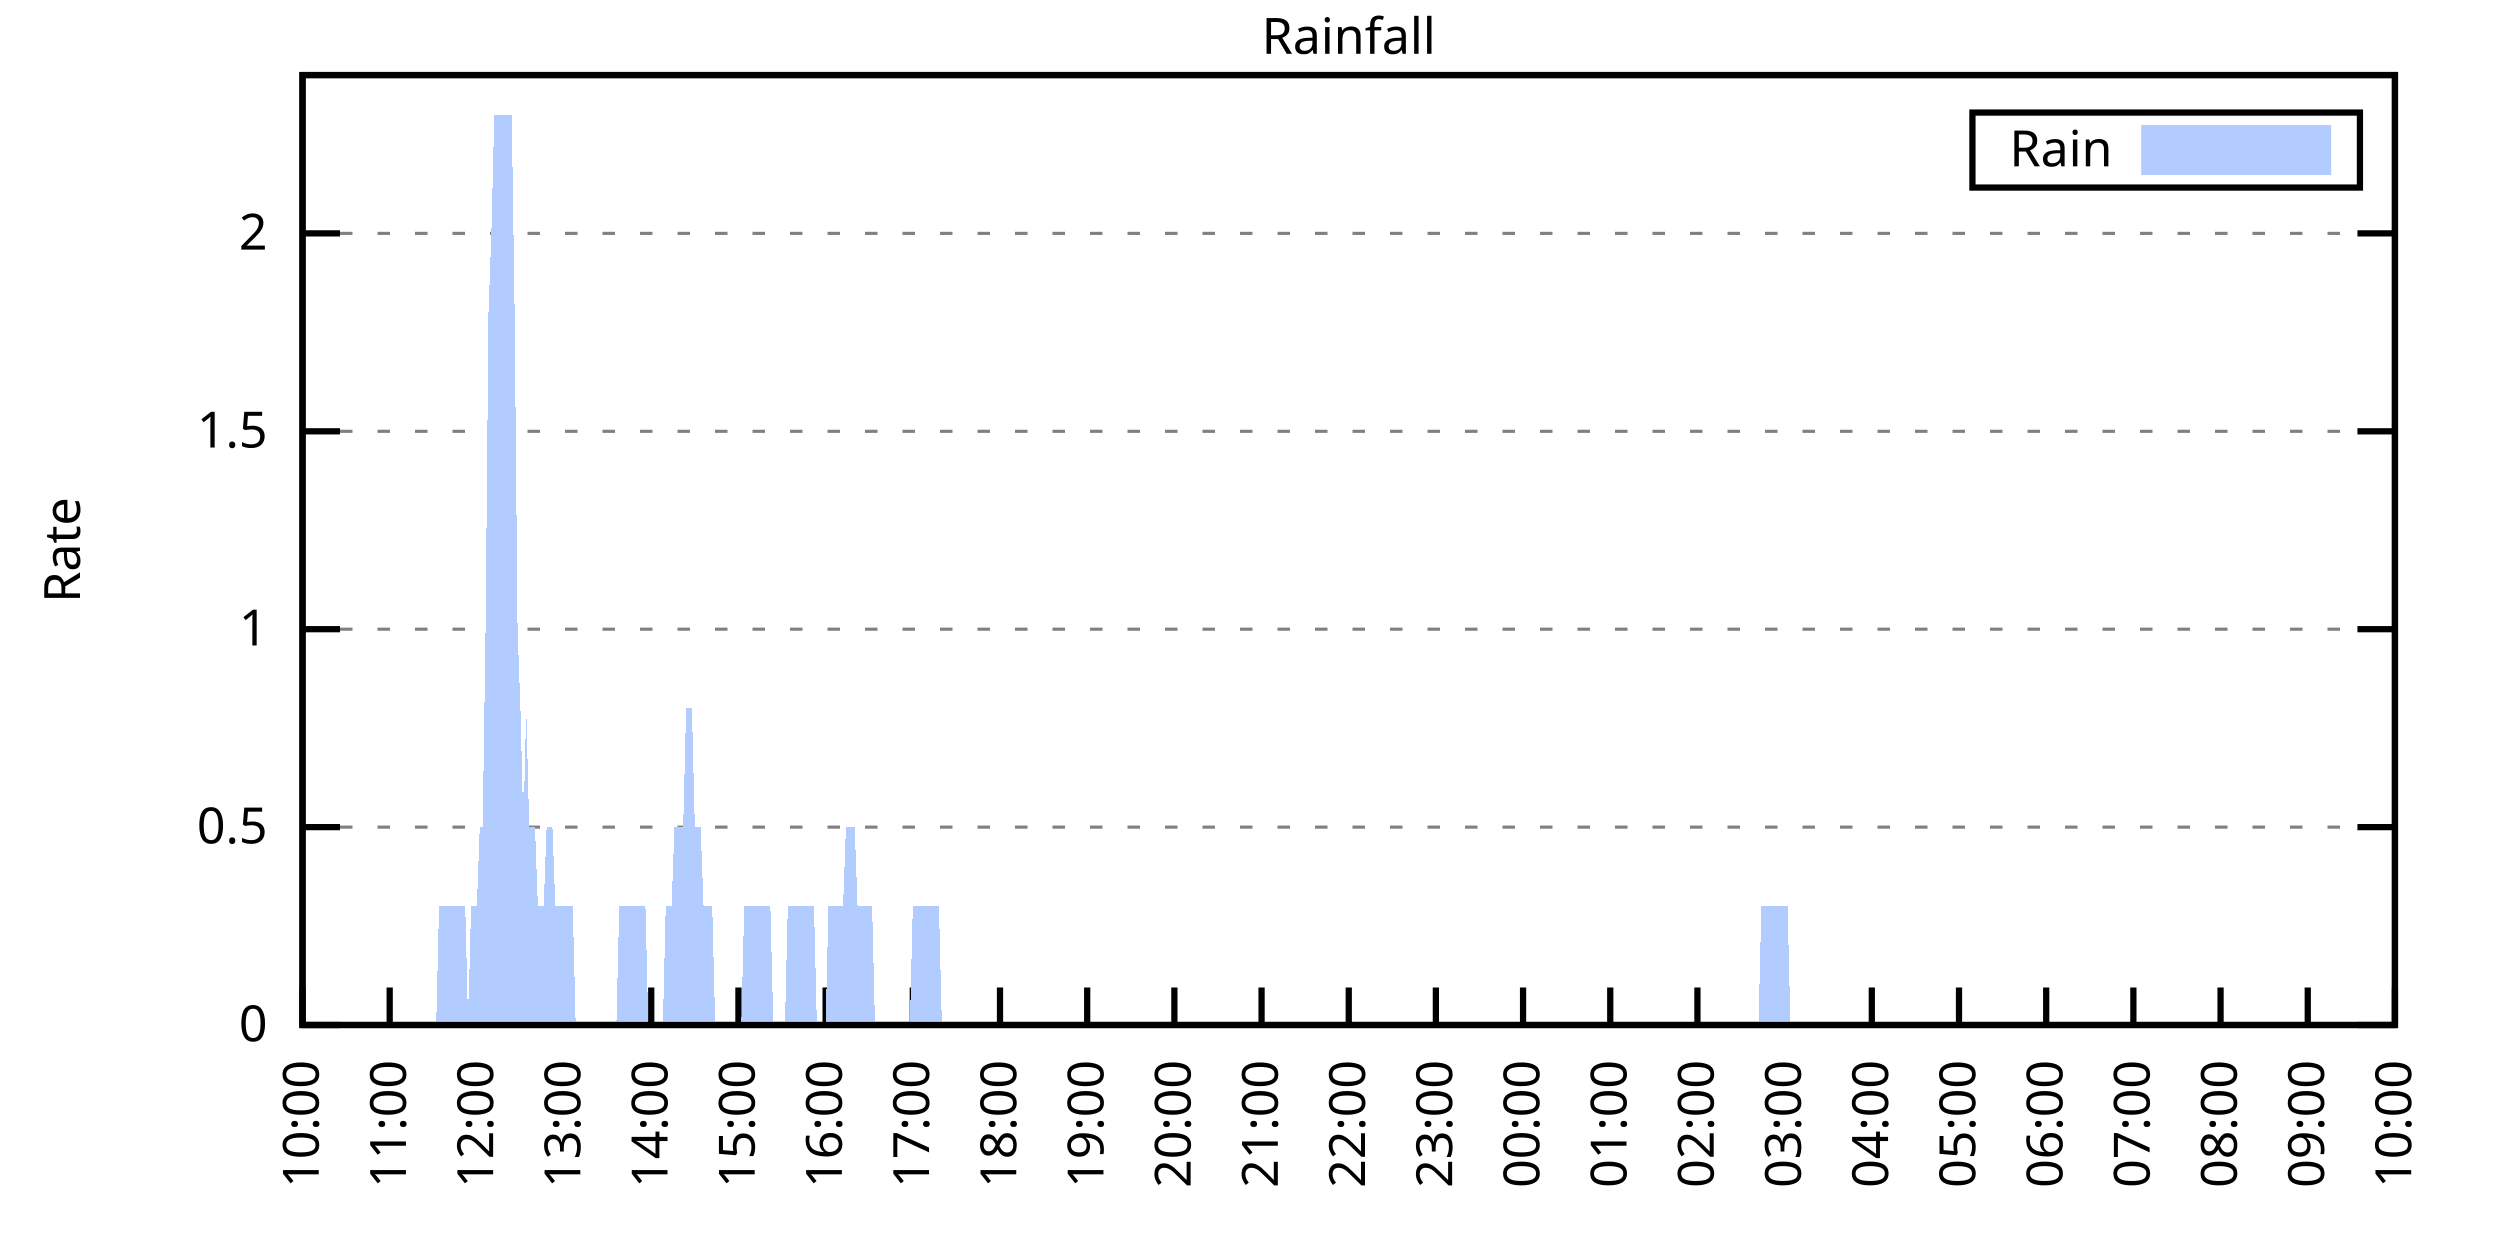
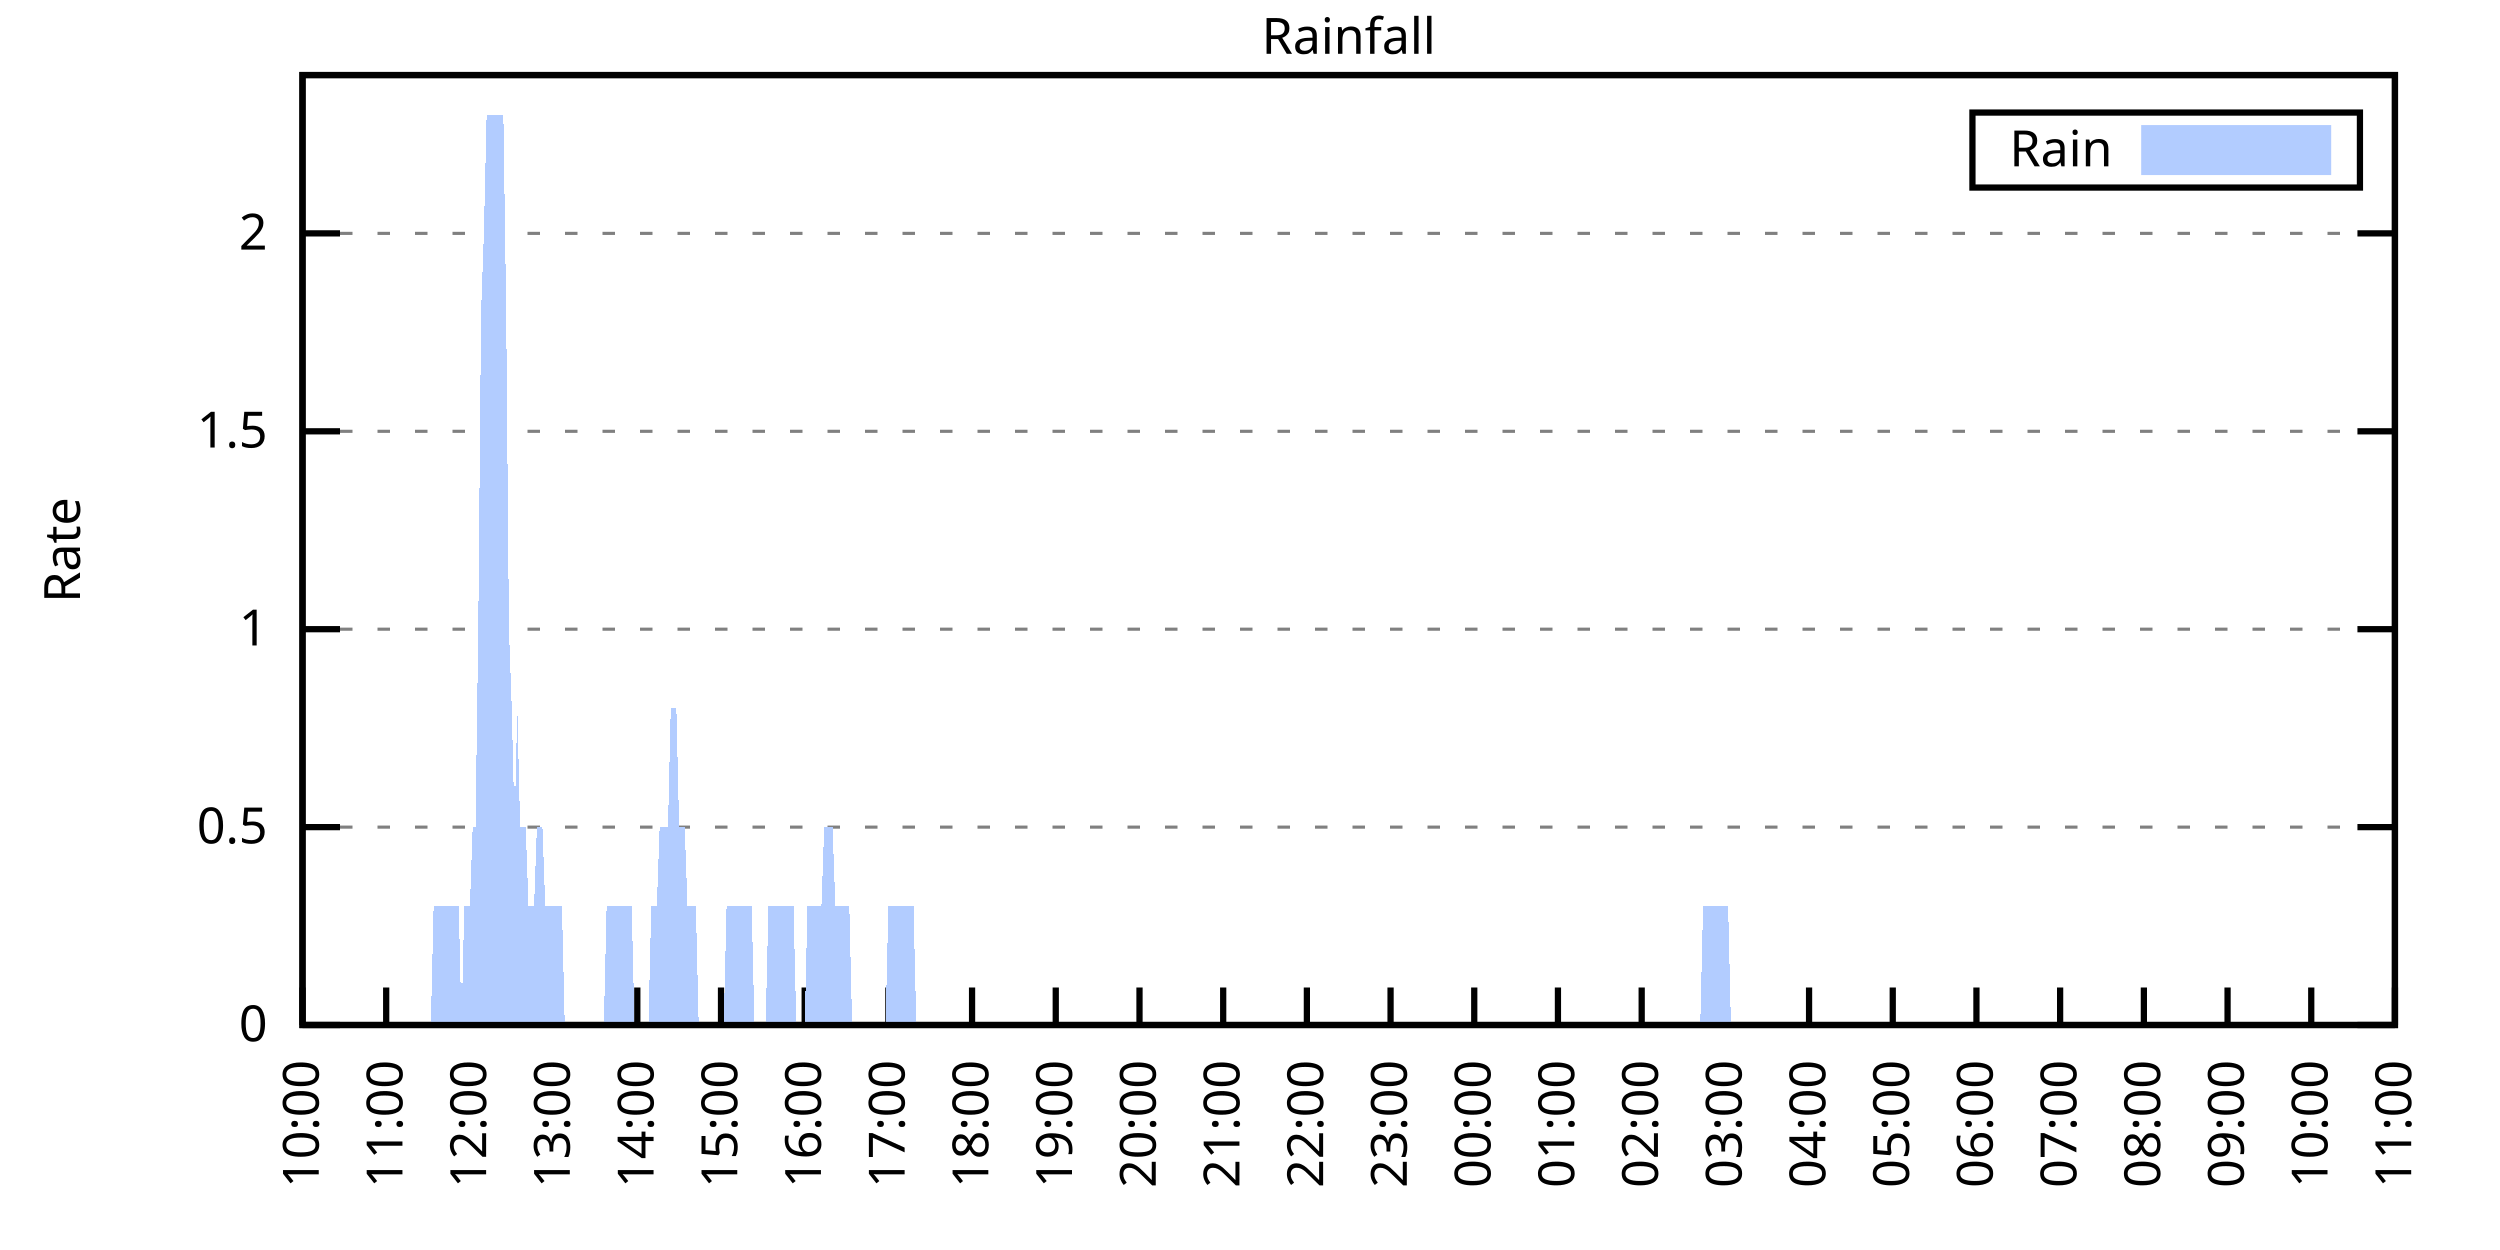
<svg xmlns="http://www.w3.org/2000/svg" xmlns:xlink="http://www.w3.org/1999/xlink" width="400" height="200" viewBox="0 0 400 200">
  <g id="gnuplot_canvas">
    <rect x="0" y="0" width="400" height="200" fill="none" />
    <defs>
      <circle id="gpDot" r="0.5" stroke-width="0.5" stroke="currentColor" />
      <path id="gpPt0" stroke-width="0.333" stroke="currentColor" d="M-1,0 h2 M0,-1 v2" />
      <path id="gpPt1" stroke-width="0.333" stroke="currentColor" d="M-1,-1 L1,1 M1,-1 L-1,1" />
      <path id="gpPt2" stroke-width="0.333" stroke="currentColor" d="M-1,0 L1,0 M0,-1 L0,1 M-1,-1 L1,1 M-1,1 L1,-1" />
      <rect id="gpPt3" stroke-width="0.333" stroke="currentColor" x="-1" y="-1" width="2" height="2" />
      <rect id="gpPt4" stroke-width="0.333" stroke="currentColor" fill="currentColor" x="-1" y="-1" width="2" height="2" />
      <circle id="gpPt5" stroke-width="0.333" stroke="currentColor" cx="0" cy="0" r="1" />
      <use xlink:href="#gpPt5" id="gpPt6" fill="currentColor" stroke="none" />
      <path id="gpPt7" stroke-width="0.333" stroke="currentColor" d="M0,-1.33 L-1.33,0.67 L1.33,0.67 z" />
      <use xlink:href="#gpPt7" id="gpPt8" fill="currentColor" stroke="none" />
      <use xlink:href="#gpPt7" id="gpPt9" stroke="currentColor" transform="rotate(180)" />
      <use xlink:href="#gpPt9" id="gpPt10" fill="currentColor" stroke="none" />
      <use xlink:href="#gpPt3" id="gpPt11" stroke="currentColor" transform="rotate(45)" />
      <use xlink:href="#gpPt11" id="gpPt12" fill="currentColor" stroke="none" />
      <path id="gpPt13" stroke-width="0.333" stroke="currentColor" d="M0,1.330 L1.265,0.411 L0.782,-1.067 L-0.782,-1.076 L-1.265,0.411 z" />
      <use xlink:href="#gpPt13" id="gpPt14" fill="currentColor" stroke="none" />
      <filter id="textbox" filterUnits="objectBoundingBox" x="0" y="0" height="1" width="1">
        <feFlood flood-color="white" flood-opacity="1" result="bgnd" />
        <feComposite in="SourceGraphic" in2="bgnd" operator="atop" />
      </filter>
      <filter id="greybox" filterUnits="objectBoundingBox" x="0" y="0" height="1" width="1">
        <feFlood flood-color="lightgrey" flood-opacity="1" result="grey" />
        <feComposite in="SourceGraphic" in2="grey" operator="atop" />
      </filter>
    </defs>
    <g fill="none" color="white" stroke="currentColor" stroke-width="1.00" stroke-linecap="butt" stroke-linejoin="miter">
</g>
    <g fill="none" color="black" stroke="currentColor" stroke-width="1.00" stroke-linecap="butt" stroke-linejoin="miter">
      <g stroke="none" shape-rendering="crispEdges">
        <polygon fill="rgb(255, 255, 255)" points="48.40,164.00 383.18,164.00 383.18,12.02 48.40,12.02 " />
      </g>
    </g>
    <g fill="none" color="black" stroke="currentColor" stroke-width="1.00" stroke-linecap="butt" stroke-linejoin="miter">
</g>
    <g fill="none" color="black" stroke="black" stroke-width="0.50" stroke-linecap="butt" stroke-linejoin="miter">
</g>
    <g fill="none" color="gray" stroke="currentColor" stroke-width="0.50" stroke-linecap="butt" stroke-linejoin="miter">
      <path stroke="gray" stroke-dasharray="2,4" class="gridline" d="M48.40,164.00 L383.19,164.00  " />
    </g>
    <g fill="none" color="gray" stroke="gray" stroke-width="1.00" stroke-linecap="butt" stroke-linejoin="miter">
</g>
    <g fill="none" color="black" stroke="currentColor" stroke-width="1.00" stroke-linecap="butt" stroke-linejoin="miter">
      <path stroke="black" d="M48.40,164.00 L54.40,164.00 M383.19,164.00 L377.19,164.00  " />
      <g transform="translate(42.80,166.60)" stroke="none" fill="black" font-family="Sans" font-size="8.00" text-anchor="end">
        <text>
          <tspan font-family="Sans"> 0</tspan>
        </text>
      </g>
    </g>
    <g fill="none" color="black" stroke="currentColor" stroke-width="1.00" stroke-linecap="butt" stroke-linejoin="miter">
</g>
    <g fill="none" color="black" stroke="black" stroke-width="0.50" stroke-linecap="butt" stroke-linejoin="miter">
</g>
    <g fill="none" color="gray" stroke="currentColor" stroke-width="0.50" stroke-linecap="butt" stroke-linejoin="miter">
      <path stroke="gray" stroke-dasharray="2,4" class="gridline" d="M48.40,132.34 L383.19,132.34  " />
    </g>
    <g fill="none" color="gray" stroke="gray" stroke-width="1.00" stroke-linecap="butt" stroke-linejoin="miter">
</g>
    <g fill="none" color="black" stroke="currentColor" stroke-width="1.00" stroke-linecap="butt" stroke-linejoin="miter">
      <path stroke="black" d="M48.40,132.34 L54.40,132.34 M383.19,132.34 L377.19,132.34  " />
      <g transform="translate(42.80,134.94)" stroke="none" fill="black" font-family="Sans" font-size="8.00" text-anchor="end">
        <text>
          <tspan font-family="Sans"> 0.5</tspan>
        </text>
      </g>
    </g>
    <g fill="none" color="black" stroke="currentColor" stroke-width="1.00" stroke-linecap="butt" stroke-linejoin="miter">
</g>
    <g fill="none" color="black" stroke="black" stroke-width="0.50" stroke-linecap="butt" stroke-linejoin="miter">
</g>
    <g fill="none" color="gray" stroke="currentColor" stroke-width="0.50" stroke-linecap="butt" stroke-linejoin="miter">
      <path stroke="gray" stroke-dasharray="2,4" class="gridline" d="M48.40,100.67 L383.19,100.67  " />
    </g>
    <g fill="none" color="gray" stroke="gray" stroke-width="1.00" stroke-linecap="butt" stroke-linejoin="miter">
</g>
    <g fill="none" color="black" stroke="currentColor" stroke-width="1.00" stroke-linecap="butt" stroke-linejoin="miter">
      <path stroke="black" d="M48.40,100.67 L54.40,100.67 M383.19,100.67 L377.19,100.67  " />
      <g transform="translate(42.80,103.27)" stroke="none" fill="black" font-family="Sans" font-size="8.00" text-anchor="end">
        <text>
          <tspan font-family="Sans"> 1</tspan>
        </text>
      </g>
    </g>
    <g fill="none" color="black" stroke="currentColor" stroke-width="1.00" stroke-linecap="butt" stroke-linejoin="miter">
</g>
    <g fill="none" color="black" stroke="black" stroke-width="0.50" stroke-linecap="butt" stroke-linejoin="miter">
</g>
    <g fill="none" color="gray" stroke="currentColor" stroke-width="0.50" stroke-linecap="butt" stroke-linejoin="miter">
      <path stroke="gray" stroke-dasharray="2,4" class="gridline" d="M48.40,69.01 L383.19,69.01  " />
    </g>
    <g fill="none" color="gray" stroke="gray" stroke-width="1.00" stroke-linecap="butt" stroke-linejoin="miter">
</g>
    <g fill="none" color="black" stroke="currentColor" stroke-width="1.00" stroke-linecap="butt" stroke-linejoin="miter">
      <path stroke="black" d="M48.40,69.01 L54.40,69.01 M383.19,69.01 L377.19,69.01  " />
      <g transform="translate(42.80,71.61)" stroke="none" fill="black" font-family="Sans" font-size="8.00" text-anchor="end">
        <text>
          <tspan font-family="Sans"> 1.5</tspan>
        </text>
      </g>
    </g>
    <g fill="none" color="black" stroke="currentColor" stroke-width="1.00" stroke-linecap="butt" stroke-linejoin="miter">
</g>
    <g fill="none" color="black" stroke="black" stroke-width="0.50" stroke-linecap="butt" stroke-linejoin="miter">
</g>
    <g fill="none" color="gray" stroke="currentColor" stroke-width="0.50" stroke-linecap="butt" stroke-linejoin="miter">
      <path stroke="gray" stroke-dasharray="2,4" class="gridline" d="M48.40,37.34 L383.19,37.34  " />
    </g>
    <g fill="none" color="gray" stroke="gray" stroke-width="1.00" stroke-linecap="butt" stroke-linejoin="miter">
</g>
    <g fill="none" color="black" stroke="currentColor" stroke-width="1.00" stroke-linecap="butt" stroke-linejoin="miter">
      <path stroke="black" d="M48.40,37.34 L54.40,37.34 M383.19,37.34 L377.19,37.34  " />
      <g transform="translate(42.80,39.94)" stroke="none" fill="black" font-family="Sans" font-size="8.00" text-anchor="end">
        <text>
          <tspan font-family="Sans"> 2</tspan>
        </text>
      </g>
    </g>
    <g fill="none" color="black" stroke="currentColor" stroke-width="1.00" stroke-linecap="butt" stroke-linejoin="miter">
      <path stroke="black" d="M48.40,164.00 L48.40,158.00  " />
      <g transform="translate(51.00,169.60) rotate(270.00)" stroke="none" fill="black" font-family="Sans" font-size="8.00" text-anchor="end">
        <text>
          <tspan font-family="Sans">10:00</tspan>
        </text>
      </g>
    </g>
    <g fill="none" color="black" stroke="currentColor" stroke-width="1.00" stroke-linecap="butt" stroke-linejoin="miter">
-       <path stroke="black" d="M62.35,164.00 L62.35,158.00  " />
-       <g transform="translate(64.95,169.60) rotate(270.00)" stroke="none" fill="black" font-family="Sans" font-size="8.00" text-anchor="end">
+       <path stroke="black" d="M61.79,164.00 L61.79,158.00  " />
+       <g transform="translate(64.39,169.60) rotate(270.00)" stroke="none" fill="black" font-family="Sans" font-size="8.00" text-anchor="end">
        <text>
          <tspan font-family="Sans">11:00</tspan>
        </text>
      </g>
    </g>
    <g fill="none" color="black" stroke="currentColor" stroke-width="1.00" stroke-linecap="butt" stroke-linejoin="miter">
-       <path stroke="black" d="M76.30,164.00 L76.30,158.00  " />
-       <g transform="translate(78.90,169.60) rotate(270.00)" stroke="none" fill="black" font-family="Sans" font-size="8.00" text-anchor="end">
+       <path stroke="black" d="M75.18,164.00 L75.18,158.00  " />
+       <g transform="translate(77.78,169.60) rotate(270.00)" stroke="none" fill="black" font-family="Sans" font-size="8.00" text-anchor="end">
        <text>
          <tspan font-family="Sans">12:00</tspan>
        </text>
      </g>
    </g>
    <g fill="none" color="black" stroke="currentColor" stroke-width="1.00" stroke-linecap="butt" stroke-linejoin="miter">
-       <path stroke="black" d="M90.25,164.00 L90.25,158.00  " />
-       <g transform="translate(92.85,169.60) rotate(270.00)" stroke="none" fill="black" font-family="Sans" font-size="8.00" text-anchor="end">
+       <path stroke="black" d="M88.57,164.00 L88.57,158.00  " />
+       <g transform="translate(91.17,169.60) rotate(270.00)" stroke="none" fill="black" font-family="Sans" font-size="8.00" text-anchor="end">
        <text>
          <tspan font-family="Sans">13:00</tspan>
        </text>
      </g>
    </g>
    <g fill="none" color="black" stroke="currentColor" stroke-width="1.00" stroke-linecap="butt" stroke-linejoin="miter">
-       <path stroke="black" d="M104.20,164.00 L104.20,158.00  " />
-       <g transform="translate(106.80,169.60) rotate(270.00)" stroke="none" fill="black" font-family="Sans" font-size="8.00" text-anchor="end">
+       <path stroke="black" d="M101.97,164.00 L101.97,158.00  " />
+       <g transform="translate(104.57,169.60) rotate(270.00)" stroke="none" fill="black" font-family="Sans" font-size="8.00" text-anchor="end">
        <text>
          <tspan font-family="Sans">14:00</tspan>
        </text>
      </g>
    </g>
    <g fill="none" color="black" stroke="currentColor" stroke-width="1.00" stroke-linecap="butt" stroke-linejoin="miter">
-       <path stroke="black" d="M118.15,164.00 L118.15,158.00  " />
-       <g transform="translate(120.75,169.60) rotate(270.00)" stroke="none" fill="black" font-family="Sans" font-size="8.00" text-anchor="end">
+       <path stroke="black" d="M115.36,164.00 L115.36,158.00  " />
+       <g transform="translate(117.96,169.60) rotate(270.00)" stroke="none" fill="black" font-family="Sans" font-size="8.00" text-anchor="end">
        <text>
          <tspan font-family="Sans">15:00</tspan>
        </text>
      </g>
    </g>
    <g fill="none" color="black" stroke="currentColor" stroke-width="1.00" stroke-linecap="butt" stroke-linejoin="miter">
-       <path stroke="black" d="M132.10,164.00 L132.10,158.00  " />
-       <g transform="translate(134.70,169.60) rotate(270.00)" stroke="none" fill="black" font-family="Sans" font-size="8.00" text-anchor="end">
+       <path stroke="black" d="M128.75,164.00 L128.75,158.00  " />
+       <g transform="translate(131.35,169.60) rotate(270.00)" stroke="none" fill="black" font-family="Sans" font-size="8.00" text-anchor="end">
        <text>
          <tspan font-family="Sans">16:00</tspan>
        </text>
      </g>
    </g>
    <g fill="none" color="black" stroke="currentColor" stroke-width="1.00" stroke-linecap="butt" stroke-linejoin="miter">
-       <path stroke="black" d="M146.05,164.00 L146.05,158.00  " />
-       <g transform="translate(148.65,169.60) rotate(270.00)" stroke="none" fill="black" font-family="Sans" font-size="8.00" text-anchor="end">
+       <path stroke="black" d="M142.14,164.00 L142.14,158.00  " />
+       <g transform="translate(144.74,169.60) rotate(270.00)" stroke="none" fill="black" font-family="Sans" font-size="8.00" text-anchor="end">
        <text>
          <tspan font-family="Sans">17:00</tspan>
        </text>
      </g>
    </g>
    <g fill="none" color="black" stroke="currentColor" stroke-width="1.00" stroke-linecap="butt" stroke-linejoin="miter">
-       <path stroke="black" d="M160.00,164.00 L160.00,158.00  " />
-       <g transform="translate(162.60,169.60) rotate(270.00)" stroke="none" fill="black" font-family="Sans" font-size="8.00" text-anchor="end">
+       <path stroke="black" d="M155.53,164.00 L155.53,158.00  " />
+       <g transform="translate(158.13,169.60) rotate(270.00)" stroke="none" fill="black" font-family="Sans" font-size="8.00" text-anchor="end">
        <text>
          <tspan font-family="Sans">18:00</tspan>
        </text>
      </g>
    </g>
    <g fill="none" color="black" stroke="currentColor" stroke-width="1.00" stroke-linecap="butt" stroke-linejoin="miter">
-       <path stroke="black" d="M173.95,164.00 L173.95,158.00  " />
-       <g transform="translate(176.55,169.60) rotate(270.00)" stroke="none" fill="black" font-family="Sans" font-size="8.00" text-anchor="end">
+       <path stroke="black" d="M168.92,164.00 L168.92,158.00  " />
+       <g transform="translate(171.52,169.60) rotate(270.00)" stroke="none" fill="black" font-family="Sans" font-size="8.00" text-anchor="end">
        <text>
          <tspan font-family="Sans">19:00</tspan>
        </text>
      </g>
    </g>
    <g fill="none" color="black" stroke="currentColor" stroke-width="1.00" stroke-linecap="butt" stroke-linejoin="miter">
-       <path stroke="black" d="M187.90,164.00 L187.90,158.00  " />
-       <g transform="translate(190.50,169.60) rotate(270.00)" stroke="none" fill="black" font-family="Sans" font-size="8.00" text-anchor="end">
+       <path stroke="black" d="M182.32,164.00 L182.32,158.00  " />
+       <g transform="translate(184.92,169.60) rotate(270.00)" stroke="none" fill="black" font-family="Sans" font-size="8.00" text-anchor="end">
        <text>
          <tspan font-family="Sans">20:00</tspan>
        </text>
      </g>
    </g>
    <g fill="none" color="black" stroke="currentColor" stroke-width="1.00" stroke-linecap="butt" stroke-linejoin="miter">
-       <path stroke="black" d="M201.85,164.00 L201.85,158.00  " />
-       <g transform="translate(204.45,169.60) rotate(270.00)" stroke="none" fill="black" font-family="Sans" font-size="8.00" text-anchor="end">
+       <path stroke="black" d="M195.71,164.00 L195.71,158.00  " />
+       <g transform="translate(198.31,169.60) rotate(270.00)" stroke="none" fill="black" font-family="Sans" font-size="8.00" text-anchor="end">
        <text>
          <tspan font-family="Sans">21:00</tspan>
        </text>
      </g>
    </g>
    <g fill="none" color="black" stroke="currentColor" stroke-width="1.00" stroke-linecap="butt" stroke-linejoin="miter">
-       <path stroke="black" d="M215.80,164.00 L215.80,158.00  " />
-       <g transform="translate(218.40,169.60) rotate(270.00)" stroke="none" fill="black" font-family="Sans" font-size="8.00" text-anchor="end">
+       <path stroke="black" d="M209.10,164.00 L209.10,158.00  " />
+       <g transform="translate(211.70,169.60) rotate(270.00)" stroke="none" fill="black" font-family="Sans" font-size="8.00" text-anchor="end">
        <text>
          <tspan font-family="Sans">22:00</tspan>
        </text>
      </g>
    </g>
    <g fill="none" color="black" stroke="currentColor" stroke-width="1.00" stroke-linecap="butt" stroke-linejoin="miter">
-       <path stroke="black" d="M229.74,164.00 L229.74,158.00  " />
-       <g transform="translate(232.34,169.60) rotate(270.00)" stroke="none" fill="black" font-family="Sans" font-size="8.00" text-anchor="end">
+       <path stroke="black" d="M222.49,164.00 L222.49,158.00  " />
+       <g transform="translate(225.09,169.60) rotate(270.00)" stroke="none" fill="black" font-family="Sans" font-size="8.00" text-anchor="end">
        <text>
          <tspan font-family="Sans">23:00</tspan>
        </text>
      </g>
    </g>
    <g fill="none" color="black" stroke="currentColor" stroke-width="1.00" stroke-linecap="butt" stroke-linejoin="miter">
-       <path stroke="black" d="M243.69,164.00 L243.69,158.00  " />
-       <g transform="translate(246.29,169.60) rotate(270.00)" stroke="none" fill="black" font-family="Sans" font-size="8.00" text-anchor="end">
+       <path stroke="black" d="M235.88,164.00 L235.88,158.00  " />
+       <g transform="translate(238.48,169.60) rotate(270.00)" stroke="none" fill="black" font-family="Sans" font-size="8.00" text-anchor="end">
        <text>
          <tspan font-family="Sans">00:00</tspan>
        </text>
      </g>
    </g>
    <g fill="none" color="black" stroke="currentColor" stroke-width="1.00" stroke-linecap="butt" stroke-linejoin="miter">
-       <path stroke="black" d="M257.64,164.00 L257.64,158.00  " />
-       <g transform="translate(260.24,169.60) rotate(270.00)" stroke="none" fill="black" font-family="Sans" font-size="8.00" text-anchor="end">
+       <path stroke="black" d="M249.27,164.00 L249.27,158.00  " />
+       <g transform="translate(251.87,169.60) rotate(270.00)" stroke="none" fill="black" font-family="Sans" font-size="8.00" text-anchor="end">
        <text>
          <tspan font-family="Sans">01:00</tspan>
        </text>
      </g>
    </g>
    <g fill="none" color="black" stroke="currentColor" stroke-width="1.00" stroke-linecap="butt" stroke-linejoin="miter">
-       <path stroke="black" d="M271.59,164.00 L271.59,158.00  " />
-       <g transform="translate(274.19,169.60) rotate(270.00)" stroke="none" fill="black" font-family="Sans" font-size="8.00" text-anchor="end">
+       <path stroke="black" d="M262.67,164.00 L262.67,158.00  " />
+       <g transform="translate(265.27,169.60) rotate(270.00)" stroke="none" fill="black" font-family="Sans" font-size="8.00" text-anchor="end">
        <text>
          <tspan font-family="Sans">02:00</tspan>
        </text>
      </g>
    </g>
    <g fill="none" color="black" stroke="currentColor" stroke-width="1.00" stroke-linecap="butt" stroke-linejoin="miter">
-       <path stroke="black" d="M285.54,164.00 L285.54,158.00  " />
-       <g transform="translate(288.14,169.60) rotate(270.00)" stroke="none" fill="black" font-family="Sans" font-size="8.00" text-anchor="end">
+       <path stroke="black" d="M276.06,164.00 L276.06,158.00  " />
+       <g transform="translate(278.66,169.60) rotate(270.00)" stroke="none" fill="black" font-family="Sans" font-size="8.00" text-anchor="end">
        <text>
          <tspan font-family="Sans">03:00</tspan>
        </text>
      </g>
    </g>
    <g fill="none" color="black" stroke="currentColor" stroke-width="1.00" stroke-linecap="butt" stroke-linejoin="miter">
-       <path stroke="black" d="M299.49,164.00 L299.49,158.00  " />
-       <g transform="translate(302.09,169.60) rotate(270.00)" stroke="none" fill="black" font-family="Sans" font-size="8.00" text-anchor="end">
+       <path stroke="black" d="M289.45,164.00 L289.45,158.00  " />
+       <g transform="translate(292.05,169.60) rotate(270.00)" stroke="none" fill="black" font-family="Sans" font-size="8.00" text-anchor="end">
        <text>
          <tspan font-family="Sans">04:00</tspan>
        </text>
      </g>
    </g>
    <g fill="none" color="black" stroke="currentColor" stroke-width="1.00" stroke-linecap="butt" stroke-linejoin="miter">
-       <path stroke="black" d="M313.44,164.00 L313.44,158.00  " />
-       <g transform="translate(316.04,169.60) rotate(270.00)" stroke="none" fill="black" font-family="Sans" font-size="8.00" text-anchor="end">
+       <path stroke="black" d="M302.84,164.00 L302.84,158.00  " />
+       <g transform="translate(305.44,169.60) rotate(270.00)" stroke="none" fill="black" font-family="Sans" font-size="8.00" text-anchor="end">
        <text>
          <tspan font-family="Sans">05:00</tspan>
        </text>
      </g>
    </g>
    <g fill="none" color="black" stroke="currentColor" stroke-width="1.00" stroke-linecap="butt" stroke-linejoin="miter">
-       <path stroke="black" d="M327.39,164.00 L327.39,158.00  " />
-       <g transform="translate(329.99,169.60) rotate(270.00)" stroke="none" fill="black" font-family="Sans" font-size="8.00" text-anchor="end">
+       <path stroke="black" d="M316.23,164.00 L316.23,158.00  " />
+       <g transform="translate(318.83,169.60) rotate(270.00)" stroke="none" fill="black" font-family="Sans" font-size="8.00" text-anchor="end">
        <text>
          <tspan font-family="Sans">06:00</tspan>
        </text>
      </g>
    </g>
    <g fill="none" color="black" stroke="currentColor" stroke-width="1.00" stroke-linecap="butt" stroke-linejoin="miter">
-       <path stroke="black" d="M341.34,164.00 L341.34,158.00  " />
-       <g transform="translate(343.94,169.60) rotate(270.00)" stroke="none" fill="black" font-family="Sans" font-size="8.00" text-anchor="end">
+       <path stroke="black" d="M329.62,164.00 L329.62,158.00  " />
+       <g transform="translate(332.22,169.60) rotate(270.00)" stroke="none" fill="black" font-family="Sans" font-size="8.00" text-anchor="end">
        <text>
          <tspan font-family="Sans">07:00</tspan>
        </text>
      </g>
    </g>
    <g fill="none" color="black" stroke="currentColor" stroke-width="1.00" stroke-linecap="butt" stroke-linejoin="miter">
-       <path stroke="black" d="M355.29,164.00 L355.29,158.00  " />
-       <g transform="translate(357.89,169.60) rotate(270.00)" stroke="none" fill="black" font-family="Sans" font-size="8.00" text-anchor="end">
+       <path stroke="black" d="M343.02,164.00 L343.02,158.00  " />
+       <g transform="translate(345.62,169.60) rotate(270.00)" stroke="none" fill="black" font-family="Sans" font-size="8.00" text-anchor="end">
        <text>
          <tspan font-family="Sans">08:00</tspan>
        </text>
      </g>
    </g>
    <g fill="none" color="black" stroke="currentColor" stroke-width="1.00" stroke-linecap="butt" stroke-linejoin="miter">
-       <path stroke="black" d="M369.24,164.00 L369.24,158.00  " />
-       <g transform="translate(371.84,169.60) rotate(270.00)" stroke="none" fill="black" font-family="Sans" font-size="8.00" text-anchor="end">
+       <path stroke="black" d="M356.41,164.00 L356.41,158.00  " />
+       <g transform="translate(359.01,169.60) rotate(270.00)" stroke="none" fill="black" font-family="Sans" font-size="8.00" text-anchor="end">
        <text>
          <tspan font-family="Sans">09:00</tspan>
+         </text>
+       </g>
+     </g>
+     <g fill="none" color="black" stroke="currentColor" stroke-width="1.00" stroke-linecap="butt" stroke-linejoin="miter">
+       <path stroke="black" d="M369.80,164.00 L369.80,158.00  " />
+       <g transform="translate(372.40,169.60) rotate(270.00)" stroke="none" fill="black" font-family="Sans" font-size="8.00" text-anchor="end">
+         <text>
+           <tspan font-family="Sans">10:00</tspan>
        </text>
      </g>
    </g>
    <g fill="none" color="black" stroke="currentColor" stroke-width="1.00" stroke-linecap="butt" stroke-linejoin="miter">
      <path stroke="black" d="M383.19,164.00 L383.19,158.00  " />
      <g transform="translate(385.79,169.60) rotate(270.00)" stroke="none" fill="black" font-family="Sans" font-size="8.00" text-anchor="end">
        <text>
-           <tspan font-family="Sans">10:00</tspan>
+           <tspan font-family="Sans">11:00</tspan>
        </text>
      </g>
    </g>
    <g fill="none" color="black" stroke="currentColor" stroke-width="1.00" stroke-linecap="butt" stroke-linejoin="miter">
</g>
    <g fill="none" color="black" stroke="currentColor" stroke-width="1.00" stroke-linecap="butt" stroke-linejoin="miter">
      <path stroke="black" d="M48.40,12.01 L48.40,164.00 L383.19,164.00 L383.19,12.01 L48.40,12.01 Z  " />
    </g>
    <g fill="none" color="black" stroke="currentColor" stroke-width="1.00" stroke-linecap="butt" stroke-linejoin="miter">
</g>
    <g fill="none" color="black" stroke="currentColor" stroke-width="1.00" stroke-linecap="butt" stroke-linejoin="miter">
      <path stroke="black" d="M315.59,30.01 L315.59,18.01 L377.59,18.01 L377.59,30.01 L315.59,30.01 Z  " />
    </g>
    <g id="Rainfall_plot_1">
      <g fill="none" color="white" stroke="black" stroke-width="2.00" stroke-linecap="butt" stroke-linejoin="miter">
</g>
      <g fill="none" color="black" stroke="currentColor" stroke-width="2.00" stroke-linecap="butt" stroke-linejoin="miter">
        <g transform="translate(337.99,26.61)" stroke="none" fill="black" font-family="Sans" font-size="8.00" text-anchor="end">
          <text>
            <tspan font-family="Sans">Rain</tspan>
          </text>
        </g>
      </g>
      <g fill="none" color="black" stroke="currentColor" stroke-width="2.00" stroke-linecap="butt" stroke-linejoin="miter">
        <g stroke="none" shape-rendering="crispEdges">
          <polygon fill="rgb(178, 204, 255)" points="343.59,27.01 371.99,27.01 371.99,21.01 343.59,21.01 " />
        </g>
        <path stroke="rgb(178, 204, 255)" d="M343.59,27.01 L371.99,27.01 L371.99,21.01 L343.59,21.01 L343.59,27.01 Z  " />
      </g>
      <g fill="none" color="black" stroke="currentColor" stroke-width="2.00" stroke-linecap="butt" stroke-linejoin="miter">
        <g stroke="none" shape-rendering="crispEdges">
-           <polygon fill="rgb(178, 204, 255)" points="48.40,164.00 48.86,164.00 49.33,164.00 49.79,164.00 50.26,164.00 50.72,164.00 51.19,164.00 51.65,164.00 52.12,164.00 52.58,164.00 53.05,164.00 53.51,164.00 53.98,164.00 54.44,164.00 54.91,164.00 55.37,164.00 55.84,164.00 56.30,164.00 56.77,164.00 57.23,164.00 57.70,164.00 58.16,164.00 58.63,164.00 59.09,164.00 59.56,164.00 60.02,164.00 60.49,164.00 60.95,164.00 61.42,164.00 61.88,164.00 62.35,164.00 62.81,164.00 63.28,164.00 63.74,164.00 64.21,164.00 64.67,164.00 65.14,164.00 65.60,164.00 66.07,164.00 66.53,164.00 67.00,164.00 67.46,164.00 67.93,164.00 68.39,164.00 68.86,164.00 69.32,164.00 69.79,164.00 70.25,145.00 70.72,145.00 71.18,145.00 71.65,145.00 72.11,145.00 72.58,145.00 73.04,145.00 73.51,145.00 73.97,145.00 74.44,145.00 74.90,164.00 75.37,145.00 75.83,145.00 76.30,145.00 76.76,132.34 77.23,132.34 77.69,100.67 78.16,50.01 78.62,37.34 79.09,18.34 79.55,18.34 80.02,18.34 80.48,18.34 80.95,18.34 81.41,18.34 81.88,18.34 82.34,50.01 82.81,100.67 83.27,113.34 83.74,132.34 84.20,113.34 84.67,132.34 85.13,132.34 85.60,132.34 86.06,145.00 86.53,145.00 86.99,145.00 87.46,132.34 87.92,132.34 88.39,132.34 88.85,145.00 89.32,145.00 89.78,145.00 90.25,145.00 90.71,145.00 91.18,145.00 91.64,145.00 92.11,164.00 92.57,164.00 93.04,164.00 93.50,164.00 93.97,164.00 94.43,164.00 94.90,164.00 95.36,164.00 95.83,164.00 96.29,164.00 96.76,164.00 97.22,164.00 97.69,164.00 98.15,164.00 98.62,164.00 99.08,145.00 99.55,145.00 100.01,145.00 100.48,145.00 100.94,145.00 101.41,145.00 101.87,145.00 102.34,145.00 102.80,145.00 103.27,145.00 103.73,164.00 104.20,164.00 104.66,164.00 105.13,164.00 105.59,164.00 106.06,164.00 106.52,145.00 106.99,145.00 107.45,145.00 107.92,132.34 108.38,132.34 108.85,132.34 109.31,132.34 109.78,113.34 110.24,113.34 110.71,113.34 111.17,132.34 111.64,132.34 112.10,132.34 112.57,145.00 113.03,145.00 113.50,145.00 113.96,145.00 114.43,164.00 114.89,164.00 115.36,164.00 115.82,164.00 116.29,164.00 116.75,164.00 117.22,164.00 117.68,164.00 118.15,164.00 118.61,164.00 119.08,145.00 119.54,145.00 120.01,145.00 120.47,145.00 120.94,145.00 121.40,145.00 121.87,145.00 122.33,145.00 122.80,145.00 123.26,145.00 123.73,164.00 124.19,164.00 124.66,164.00 125.12,164.00 125.59,164.00 126.05,145.00 126.52,145.00 126.98,145.00 127.45,145.00 127.91,145.00 128.38,145.00 128.84,145.00 129.31,145.00 129.77,145.00 130.24,145.00 130.70,164.00 131.17,164.00 131.63,164.00 132.10,164.00 132.56,145.00 133.03,145.00 133.49,145.00 133.96,145.00 134.42,145.00 134.89,145.00 135.35,132.34 135.82,132.34 136.28,132.34 136.75,132.34 137.21,145.00 137.68,145.00 138.14,145.00 138.61,145.00 139.07,145.00 139.54,145.00 140.00,164.00 140.47,164.00 140.93,164.00 141.40,164.00 141.86,164.00 142.33,164.00 142.79,164.00 143.26,164.00 143.72,164.00 144.19,164.00 144.65,164.00 145.12,164.00 145.58,164.00 146.05,145.00 146.51,145.00 146.98,145.00 147.44,145.00 147.91,145.00 148.37,145.00 148.84,145.00 149.30,145.00 149.77,145.00 150.23,145.00 150.70,164.00 151.16,164.00 151.63,164.00 152.09,164.00 152.56,164.00 153.02,164.00 153.49,164.00 153.95,164.00 154.42,164.00 154.88,164.00 155.35,164.00 155.81,164.00 156.28,164.00 156.74,164.00 157.21,164.00 157.67,164.00 158.14,164.00 158.60,164.00 159.07,164.00 159.53,164.00 160.00,164.00 160.46,164.00 160.93,164.00 161.39,164.00 161.86,164.00 162.32,164.00 162.79,164.00 163.25,164.00 163.72,164.00 164.18,164.00 164.65,164.00 165.11,164.00 165.58,164.00 166.04,164.00 166.51,164.00 166.97,164.00 167.44,164.00 167.90,164.00 168.37,164.00 168.83,164.00 169.30,164.00 169.76,164.00 170.23,164.00 170.69,164.00 171.16,164.00 171.62,164.00 172.09,164.00 172.55,164.00 173.02,164.00 173.48,164.00 173.95,164.00 174.41,164.00 174.88,164.00 175.34,164.00 175.81,164.00 176.27,164.00 176.74,164.00 177.20,164.00 177.67,164.00 178.13,164.00 178.60,164.00 179.06,164.00 179.53,164.00 179.99,164.00 180.46,164.00 180.92,164.00 181.39,164.00 181.85,164.00 182.32,164.00 182.78,164.00 183.25,164.00 183.71,164.00 184.18,164.00 184.64,164.00 185.11,164.00 185.57,164.00 186.04,164.00 186.50,164.00 186.97,164.00 187.43,164.00 187.90,164.00 188.36,164.00 188.83,164.00 189.29,164.00 189.76,164.00 190.22,164.00 190.69,164.00 191.15,164.00 191.62,164.00 192.08,164.00 192.55,164.00 193.01,164.00 193.48,164.00 193.94,164.00 194.41,164.00 194.87,164.00 195.34,164.00 195.80,164.00 196.27,164.00 196.73,164.00 197.20,164.00 197.66,164.00 198.13,164.00 198.59,164.00 199.06,164.00 199.52,164.00 199.99,164.00 200.45,164.00 200.92,164.00 201.38,164.00 201.85,164.00 202.31,164.00 202.78,164.00 203.24,164.00 203.71,164.00 204.17,164.00 204.64,164.00 205.10,164.00 205.57,164.00 206.03,164.00 206.50,164.00 206.96,164.00 207.43,164.00 207.89,164.00 208.36,164.00 208.82,164.00 209.29,164.00 209.75,164.00 210.22,164.00 210.68,164.00 211.15,164.00 211.61,164.00 212.08,164.00 212.54,164.00 213.01,164.00 213.47,164.00 213.94,164.00 214.40,164.00 214.87,164.00 215.33,164.00 215.80,164.00 216.26,164.00 216.72,164.00 217.19,164.00 217.65,164.00 218.12,164.00 218.58,164.00 219.05,164.00 219.51,164.00 219.98,164.00 220.44,164.00 220.91,164.00 221.37,164.00 221.84,164.00 222.30,164.00 222.77,164.00 223.23,164.00 223.70,164.00 224.16,164.00 224.63,164.00 225.09,164.00 225.56,164.00 226.02,164.00 226.49,164.00 226.95,164.00 227.42,164.00 227.88,164.00 228.35,164.00 228.81,164.00 229.28,164.00 229.74,164.00 230.21,164.00 230.67,164.00 231.14,164.00 231.60,164.00 232.07,164.00 232.53,164.00 233.00,164.00 233.46,164.00 233.93,164.00 234.39,164.00 234.86,164.00 235.32,164.00 235.79,164.00 236.25,164.00 236.72,164.00 237.18,164.00 237.65,164.00 238.11,164.00 238.58,164.00 239.04,164.00 239.51,164.00 239.97,164.00 240.44,164.00 240.90,164.00 241.37,164.00 241.83,164.00 242.30,164.00 242.76,164.00 243.23,164.00 243.69,164.00 244.16,164.00 244.62,164.00 245.09,164.00 245.55,164.00 246.02,164.00 246.48,164.00 246.95,164.00 247.41,164.00 247.88,164.00 248.34,164.00 248.81,164.00 249.27,164.00 249.74,164.00 250.20,164.00 250.67,164.00 251.13,164.00 251.60,164.00 252.06,164.00 252.53,164.00 252.99,164.00 253.46,164.00 253.92,164.00 254.39,164.00 254.85,164.00 255.32,164.00 255.78,164.00 256.25,164.00 256.71,164.00 257.18,164.00 257.64,164.00 258.11,164.00 258.57,164.00 259.04,164.00 259.50,164.00 259.97,164.00 260.43,164.00 260.90,164.00 261.36,164.00 261.83,164.00 262.29,164.00 262.76,164.00 263.22,164.00 263.69,164.00 264.15,164.00 264.62,164.00 265.08,164.00 265.55,164.00 266.01,164.00 266.48,164.00 266.94,164.00 267.41,164.00 267.87,164.00 268.34,164.00 268.80,164.00 269.27,164.00 269.73,164.00 270.20,164.00 270.66,164.00 271.13,164.00 271.59,164.00 272.06,164.00 272.52,164.00 272.99,164.00 273.45,164.00 273.92,164.00 274.38,164.00 274.85,164.00 275.31,164.00 275.78,164.00 276.24,164.00 276.71,164.00 277.17,164.00 277.64,164.00 278.10,164.00 278.57,164.00 279.03,164.00 279.50,164.00 279.96,164.00 280.43,164.00 280.89,164.00 281.36,164.00 281.82,145.00 282.29,145.00 282.75,145.00 283.22,145.00 283.68,145.00 284.15,145.00 284.61,145.00 285.08,145.00 285.54,145.00 286.01,145.00 286.47,164.00 286.94,164.00 287.40,164.00 287.87,164.00 288.33,164.00 288.80,164.00 289.26,164.00 289.73,164.00 290.19,164.00 290.66,164.00 291.12,164.00 291.59,164.00 292.05,164.00 292.52,164.00 292.98,164.00 293.45,164.00 293.91,164.00 294.38,164.00 294.84,164.00 295.31,164.00 295.77,164.00 296.24,164.00 296.70,164.00 297.17,164.00 297.63,164.00 298.10,164.00 298.56,164.00 299.03,164.00 299.49,164.00 299.96,164.00 300.42,164.00 300.89,164.00 301.35,164.00 301.82,164.00 302.28,164.00 302.75,164.00 303.21,164.00 303.68,164.00 304.14,164.00 304.61,164.00 305.07,164.00 305.54,164.00 306.00,164.00 306.47,164.00 306.93,164.00 307.40,164.00 307.86,164.00 308.33,164.00 308.79,164.00 309.26,164.00 309.72,164.00 310.19,164.00 310.65,164.00 311.12,164.00 311.58,164.00 312.05,164.00 312.51,164.00 312.98,164.00 313.44,164.00 313.91,164.00 314.37,164.00 314.84,164.00 315.30,164.00 315.77,164.00 316.23,164.00 316.70,164.00 317.16,164.00 317.63,164.00 318.09,164.00 318.56,164.00 319.02,164.00 319.49,164.00 319.95,164.00 320.42,164.00 320.88,164.00 321.35,164.00 321.81,164.00 322.28,164.00 322.74,164.00 323.21,164.00 323.67,164.00 324.14,164.00 324.60,164.00 325.07,164.00 325.53,164.00 326.00,164.00 326.46,164.00 326.93,164.00 327.39,164.00 327.86,164.00 328.32,164.00 328.79,164.00 329.25,164.00 329.72,164.00 330.18,164.00 330.65,164.00 331.11,164.00 331.58,164.00 332.04,164.00 332.51,164.00 332.97,164.00 333.44,164.00 333.90,164.00 334.37,164.00 334.83,164.00 335.30,164.00 335.76,164.00 336.23,164.00 336.69,164.00 337.16,164.00 337.62,164.00 338.09,164.00 338.55,164.00 339.02,164.00 339.48,164.00 339.95,164.00 340.41,164.00 340.88,164.00 341.34,164.00 341.81,164.00 342.27,164.00 342.74,164.00 343.20,164.00 343.67,164.00 344.13,164.00 344.60,164.00 345.06,164.00 345.53,164.00 345.99,164.00 346.46,164.00 346.92,164.00 347.39,164.00 347.85,164.00 348.32,164.00 348.78,164.00 349.25,164.00 349.71,164.00 350.18,164.00 350.64,164.00 351.11,164.00 351.57,164.00 352.04,164.00 352.50,164.00 352.97,164.00 353.43,164.00 353.90,164.00 354.36,164.00 354.83,164.00 355.29,164.00 355.76,164.00 356.22,164.00 356.69,164.00 357.15,164.00 357.62,164.00 358.08,164.00 358.55,164.00 359.01,164.00 359.48,164.00 359.94,164.00 360.41,164.00 360.87,164.00 361.34,164.00 361.80,164.00 362.27,164.00 362.73,164.00 363.20,164.00 363.66,164.00 364.13,164.00 364.59,164.00 365.06,164.00 365.52,164.00 365.99,164.00 366.45,164.00 366.92,164.00 367.38,164.00 367.85,164.00 368.31,164.00 368.78,164.00 369.24,164.00 369.71,164.00 370.17,164.00 370.64,164.00 371.10,164.00 371.57,164.00 372.03,164.00 372.50,164.00 372.96,164.00 373.43,164.00 373.89,164.00 374.36,164.00 374.82,164.00 375.29,164.00 375.75,164.00 376.22,164.00 376.68,164.00 377.15,164.00 377.61,164.00 378.08,164.00 378.54,164.00 379.01,164.00 379.47,164.00 379.94,164.00 380.40,164.00 380.87,164.00 381.33,164.00 381.80,164.00 382.26,164.00 382.73,164.00 383.19,164.00 383.19,164.00 48.40,164.00 " />
+           <polygon fill="rgb(178, 204, 255)" points="51.97,164.00 52.42,164.00 52.86,164.00 53.31,164.00 53.76,164.00 54.20,164.00 54.65,164.00 55.10,164.00 55.54,164.00 55.99,164.00 56.43,164.00 56.88,164.00 57.33,164.00 57.77,164.00 58.22,164.00 58.67,164.00 59.11,164.00 59.56,164.00 60.01,164.00 60.45,164.00 60.90,164.00 61.35,164.00 61.79,164.00 62.24,164.00 62.68,164.00 63.13,164.00 63.58,164.00 64.02,164.00 64.47,164.00 64.92,164.00 65.36,164.00 65.81,164.00 66.26,164.00 66.70,164.00 67.15,164.00 67.59,164.00 68.04,164.00 68.49,164.00 68.93,164.00 69.38,145.00 69.83,145.00 70.27,145.00 70.72,145.00 71.17,145.00 71.61,145.00 72.06,145.00 72.50,145.00 72.95,145.00 73.40,145.00 73.84,164.00 74.29,145.00 74.74,145.00 75.18,145.00 75.63,132.34 76.08,132.34 76.52,100.67 76.97,50.01 77.42,37.34 77.86,18.34 78.31,18.34 78.75,18.34 79.20,18.34 79.65,18.34 80.09,18.34 80.54,18.34 80.99,50.01 81.43,100.67 81.88,113.34 82.33,132.34 82.77,113.34 83.22,132.34 83.66,132.34 84.11,132.34 84.56,145.00 85.00,145.00 85.45,145.00 85.90,132.34 86.34,132.34 86.79,132.34 87.24,145.00 87.68,145.00 88.13,145.00 88.57,145.00 89.02,145.00 89.47,145.00 89.91,145.00 90.36,164.00 90.81,164.00 91.25,164.00 91.70,164.00 92.15,164.00 92.59,164.00 93.04,164.00 93.49,164.00 93.93,164.00 94.38,164.00 94.82,164.00 95.27,164.00 95.72,164.00 96.16,164.00 96.61,164.00 97.06,145.00 97.50,145.00 97.95,145.00 98.40,145.00 98.84,145.00 99.29,145.00 99.73,145.00 100.18,145.00 100.63,145.00 101.07,145.00 101.52,164.00 101.97,164.00 102.41,164.00 102.86,164.00 103.31,164.00 103.75,164.00 104.20,145.00 104.64,145.00 105.09,145.00 105.54,132.34 105.98,132.34 106.43,132.34 106.88,132.34 107.32,113.34 107.77,113.34 108.22,113.34 108.66,132.34 109.11,132.34 109.55,132.34 110.00,145.00 110.45,145.00 110.89,145.00 111.34,145.00 111.79,164.00 112.23,164.00 112.68,164.00 113.13,164.00 113.57,164.00 114.02,164.00 114.47,164.00 114.91,164.00 115.36,164.00 115.80,164.00 116.25,145.00 116.70,145.00 117.14,145.00 117.59,145.00 118.04,145.00 118.48,145.00 118.93,145.00 119.38,145.00 119.82,145.00 120.27,145.00 120.71,164.00 121.16,164.00 121.61,164.00 122.05,164.00 122.50,164.00 122.95,145.00 123.39,145.00 123.84,145.00 124.29,145.00 124.73,145.00 125.18,145.00 125.62,145.00 126.07,145.00 126.52,145.00 126.96,145.00 127.41,164.00 127.86,164.00 128.30,164.00 128.75,164.00 129.20,145.00 129.64,145.00 130.09,145.00 130.54,145.00 130.98,145.00 131.43,145.00 131.87,132.34 132.32,132.34 132.77,132.34 133.21,132.34 133.66,145.00 134.11,145.00 134.55,145.00 135.00,145.00 135.45,145.00 135.89,145.00 136.34,164.00 136.78,164.00 137.23,164.00 137.68,164.00 138.12,164.00 138.57,164.00 139.02,164.00 139.46,164.00 139.91,164.00 140.36,164.00 140.80,164.00 141.25,164.00 141.69,164.00 142.14,145.00 142.59,145.00 143.03,145.00 143.48,145.00 143.93,145.00 144.37,145.00 144.82,145.00 145.27,145.00 145.71,145.00 146.16,145.00 146.61,164.00 147.05,164.00 147.50,164.00 147.94,164.00 148.39,164.00 148.84,164.00 149.28,164.00 149.73,164.00 150.18,164.00 150.62,164.00 151.07,164.00 151.52,164.00 151.96,164.00 152.41,164.00 152.85,164.00 153.30,164.00 153.75,164.00 154.19,164.00 154.64,164.00 155.09,164.00 155.53,164.00 155.98,164.00 156.43,164.00 156.87,164.00 157.32,164.00 157.76,164.00 158.21,164.00 158.66,164.00 159.10,164.00 159.55,164.00 160.00,164.00 160.44,164.00 160.89,164.00 161.34,164.00 161.78,164.00 162.23,164.00 162.67,164.00 163.12,164.00 163.57,164.00 164.01,164.00 164.46,164.00 164.91,164.00 165.35,164.00 165.80,164.00 166.25,164.00 166.69,164.00 167.14,164.00 167.59,164.00 168.03,164.00 168.48,164.00 168.92,164.00 169.37,164.00 169.82,164.00 170.26,164.00 170.71,164.00 171.16,164.00 171.60,164.00 172.05,164.00 172.50,164.00 172.94,164.00 173.39,164.00 173.83,164.00 174.28,164.00 174.73,164.00 175.17,164.00 175.62,164.00 176.07,164.00 176.51,164.00 176.96,164.00 177.41,164.00 177.85,164.00 178.30,164.00 178.74,164.00 179.19,164.00 179.64,164.00 180.08,164.00 180.53,164.00 180.98,164.00 181.42,164.00 181.87,164.00 182.32,164.00 182.76,164.00 183.21,164.00 183.66,164.00 184.10,164.00 184.55,164.00 184.99,164.00 185.44,164.00 185.89,164.00 186.33,164.00 186.78,164.00 187.23,164.00 187.67,164.00 188.12,164.00 188.57,164.00 189.01,164.00 189.46,164.00 189.90,164.00 190.35,164.00 190.80,164.00 191.24,164.00 191.69,164.00 192.14,164.00 192.58,164.00 193.03,164.00 193.48,164.00 193.92,164.00 194.37,164.00 194.81,164.00 195.26,164.00 195.71,164.00 196.15,164.00 196.60,164.00 197.05,164.00 197.49,164.00 197.94,164.00 198.39,164.00 198.83,164.00 199.28,164.00 199.73,164.00 200.17,164.00 200.62,164.00 201.06,164.00 201.51,164.00 201.96,164.00 202.40,164.00 202.85,164.00 203.30,164.00 203.74,164.00 204.19,164.00 204.64,164.00 205.08,164.00 205.53,164.00 205.97,164.00 206.42,164.00 206.87,164.00 207.31,164.00 207.76,164.00 208.21,164.00 208.65,164.00 209.10,164.00 209.55,164.00 209.99,164.00 210.44,164.00 210.88,164.00 211.33,164.00 211.78,164.00 212.22,164.00 212.67,164.00 213.12,164.00 213.56,164.00 214.01,164.00 214.46,164.00 214.90,164.00 215.35,164.00 215.80,164.00 216.24,164.00 216.69,164.00 217.13,164.00 217.58,164.00 218.03,164.00 218.47,164.00 218.92,164.00 219.37,164.00 219.81,164.00 220.26,164.00 220.71,164.00 221.15,164.00 221.60,164.00 222.04,164.00 222.49,164.00 222.94,164.00 223.38,164.00 223.83,164.00 224.28,164.00 224.72,164.00 225.17,164.00 225.62,164.00 226.06,164.00 226.51,164.00 226.95,164.00 227.40,164.00 227.85,164.00 228.29,164.00 228.74,164.00 229.19,164.00 229.63,164.00 230.08,164.00 230.53,164.00 230.97,164.00 231.42,164.00 231.86,164.00 232.31,164.00 232.76,164.00 233.20,164.00 233.65,164.00 234.10,164.00 234.54,164.00 234.99,164.00 235.44,164.00 235.88,164.00 236.33,164.00 236.78,164.00 237.22,164.00 237.67,164.00 238.11,164.00 238.56,164.00 239.01,164.00 239.45,164.00 239.90,164.00 240.35,164.00 240.79,164.00 241.24,164.00 241.69,164.00 242.13,164.00 242.58,164.00 243.02,164.00 243.47,164.00 243.92,164.00 244.36,164.00 244.81,164.00 245.26,164.00 245.70,164.00 246.15,164.00 246.60,164.00 247.04,164.00 247.49,164.00 247.93,164.00 248.38,164.00 248.83,164.00 249.27,164.00 249.72,164.00 250.17,164.00 250.61,164.00 251.06,164.00 251.51,164.00 251.95,164.00 252.40,164.00 252.85,164.00 253.29,164.00 253.74,164.00 254.18,164.00 254.63,164.00 255.08,164.00 255.52,164.00 255.97,164.00 256.42,164.00 256.86,164.00 257.31,164.00 257.76,164.00 258.20,164.00 258.65,164.00 259.09,164.00 259.54,164.00 259.99,164.00 260.43,164.00 260.88,164.00 261.33,164.00 261.77,164.00 262.22,164.00 262.67,164.00 263.11,164.00 263.56,164.00 264.00,164.00 264.45,164.00 264.90,164.00 265.34,164.00 265.79,164.00 266.24,164.00 266.68,164.00 267.13,164.00 267.58,164.00 268.02,164.00 268.47,164.00 268.92,164.00 269.36,164.00 269.81,164.00 270.25,164.00 270.70,164.00 271.15,164.00 271.59,164.00 272.04,164.00 272.49,145.00 272.93,145.00 273.38,145.00 273.83,145.00 274.27,145.00 274.72,145.00 275.16,145.00 275.61,145.00 276.06,145.00 276.50,145.00 276.95,164.00 277.40,164.00 277.84,164.00 278.29,164.00 278.74,164.00 279.18,164.00 279.63,164.00 280.07,164.00 280.52,164.00 280.97,164.00 281.41,164.00 281.86,164.00 282.31,164.00 282.75,164.00 283.20,164.00 283.65,164.00 284.09,164.00 284.54,164.00 284.98,164.00 285.43,164.00 285.88,164.00 286.32,164.00 286.77,164.00 287.22,164.00 287.66,164.00 288.11,164.00 288.56,164.00 289.00,164.00 289.45,164.00 289.90,164.00 290.34,164.00 290.79,164.00 291.23,164.00 291.68,164.00 292.13,164.00 292.57,164.00 293.02,164.00 293.47,164.00 293.91,164.00 294.36,164.00 294.81,164.00 295.25,164.00 295.70,164.00 296.14,164.00 296.59,164.00 297.04,164.00 297.48,164.00 297.93,164.00 298.38,164.00 298.82,164.00 299.27,164.00 299.72,164.00 300.16,164.00 300.61,164.00 301.05,164.00 301.50,164.00 301.95,164.00 302.39,164.00 302.84,164.00 303.29,164.00 303.73,164.00 304.18,164.00 304.63,164.00 305.07,164.00 305.52,164.00 305.97,164.00 306.41,164.00 306.86,164.00 307.30,164.00 307.75,164.00 308.20,164.00 308.64,164.00 309.09,164.00 309.54,164.00 309.98,164.00 310.43,164.00 310.88,164.00 311.32,164.00 311.77,164.00 312.21,164.00 312.66,164.00 313.11,164.00 313.55,164.00 314.00,164.00 314.45,164.00 314.89,164.00 315.34,164.00 315.79,164.00 316.23,164.00 316.68,164.00 317.12,164.00 317.57,164.00 318.02,164.00 318.46,164.00 318.91,164.00 319.36,164.00 319.80,164.00 320.25,164.00 320.70,164.00 321.14,164.00 321.59,164.00 322.04,164.00 322.48,164.00 322.93,164.00 323.37,164.00 323.82,164.00 324.27,164.00 324.71,164.00 325.16,164.00 325.61,164.00 326.05,164.00 326.50,164.00 326.95,164.00 327.39,164.00 327.84,164.00 328.28,164.00 328.73,164.00 329.18,164.00 329.62,164.00 330.07,164.00 330.52,164.00 330.96,164.00 331.41,164.00 331.86,164.00 332.30,164.00 332.75,164.00 333.19,164.00 333.64,164.00 334.09,164.00 334.53,164.00 334.98,164.00 335.43,164.00 335.87,164.00 336.32,164.00 336.77,164.00 337.21,164.00 337.66,164.00 338.10,164.00 338.55,164.00 339.00,164.00 339.44,164.00 339.89,164.00 340.34,164.00 340.78,164.00 341.23,164.00 341.68,164.00 342.12,164.00 342.57,164.00 343.02,164.00 343.46,164.00 343.91,164.00 344.35,164.00 344.80,164.00 345.25,164.00 345.69,164.00 346.14,164.00 346.59,164.00 347.03,164.00 347.48,164.00 347.93,164.00 348.37,164.00 348.82,164.00 349.26,164.00 349.71,164.00 350.16,164.00 350.60,164.00 351.05,164.00 351.50,164.00 351.94,164.00 352.39,164.00 352.84,164.00 353.28,164.00 353.73,164.00 354.17,164.00 354.62,164.00 355.07,164.00 355.51,164.00 355.96,164.00 356.41,164.00 356.85,164.00 357.30,164.00 357.75,164.00 358.19,164.00 358.64,164.00 359.09,164.00 359.53,164.00 359.98,164.00 360.42,164.00 360.87,164.00 361.32,164.00 361.76,164.00 362.21,164.00 362.66,164.00 363.10,164.00 363.55,164.00 364.00,164.00 364.44,164.00 364.89,164.00 365.33,164.00 365.78,164.00 366.23,164.00 366.67,164.00 367.12,164.00 367.57,164.00 368.01,164.00 368.46,164.00 368.91,164.00 369.35,164.00 369.80,164.00 370.24,164.00 370.69,164.00 371.14,164.00 371.58,164.00 372.03,164.00 372.48,164.00 372.92,164.00 372.92,164.00 51.97,164.00 " />
        </g>
      </g>
    </g>
    <g fill="none" color="black" stroke="currentColor" stroke-width="2.00" stroke-linecap="butt" stroke-linejoin="miter">
</g>
    <g fill="none" color="black" stroke="black" stroke-width="1.00" stroke-linecap="butt" stroke-linejoin="miter">
</g>
    <g fill="none" color="black" stroke="currentColor" stroke-width="1.00" stroke-linecap="butt" stroke-linejoin="miter">
      <path stroke="black" d="M48.40,12.01 L48.40,164.00 L383.19,164.00 L383.19,12.01 L48.40,12.01 Z  " />
      <g transform="translate(12.80,88.01) rotate(270.00)" stroke="none" fill="black" font-family="Sans" font-size="8.00" text-anchor="middle">
        <text>
          <tspan font-family="Sans">Rate</tspan>
        </text>
      </g>
    </g>
    <g fill="none" color="black" stroke="currentColor" stroke-width="1.00" stroke-linecap="butt" stroke-linejoin="miter">
</g>
    <g fill="none" color="black" stroke="currentColor" stroke-width="1.00" stroke-linecap="butt" stroke-linejoin="miter">
      <g transform="translate(215.79,8.61)" stroke="none" fill="black" font-family="Sans" font-size="8.00" text-anchor="middle">
        <text>
          <tspan font-family="Sans">Rainfall</tspan>
        </text>
      </g>
    </g>
    <g fill="none" color="black" stroke="currentColor" stroke-width="1.00" stroke-linecap="butt" stroke-linejoin="miter">
</g>
  </g>
</svg>
